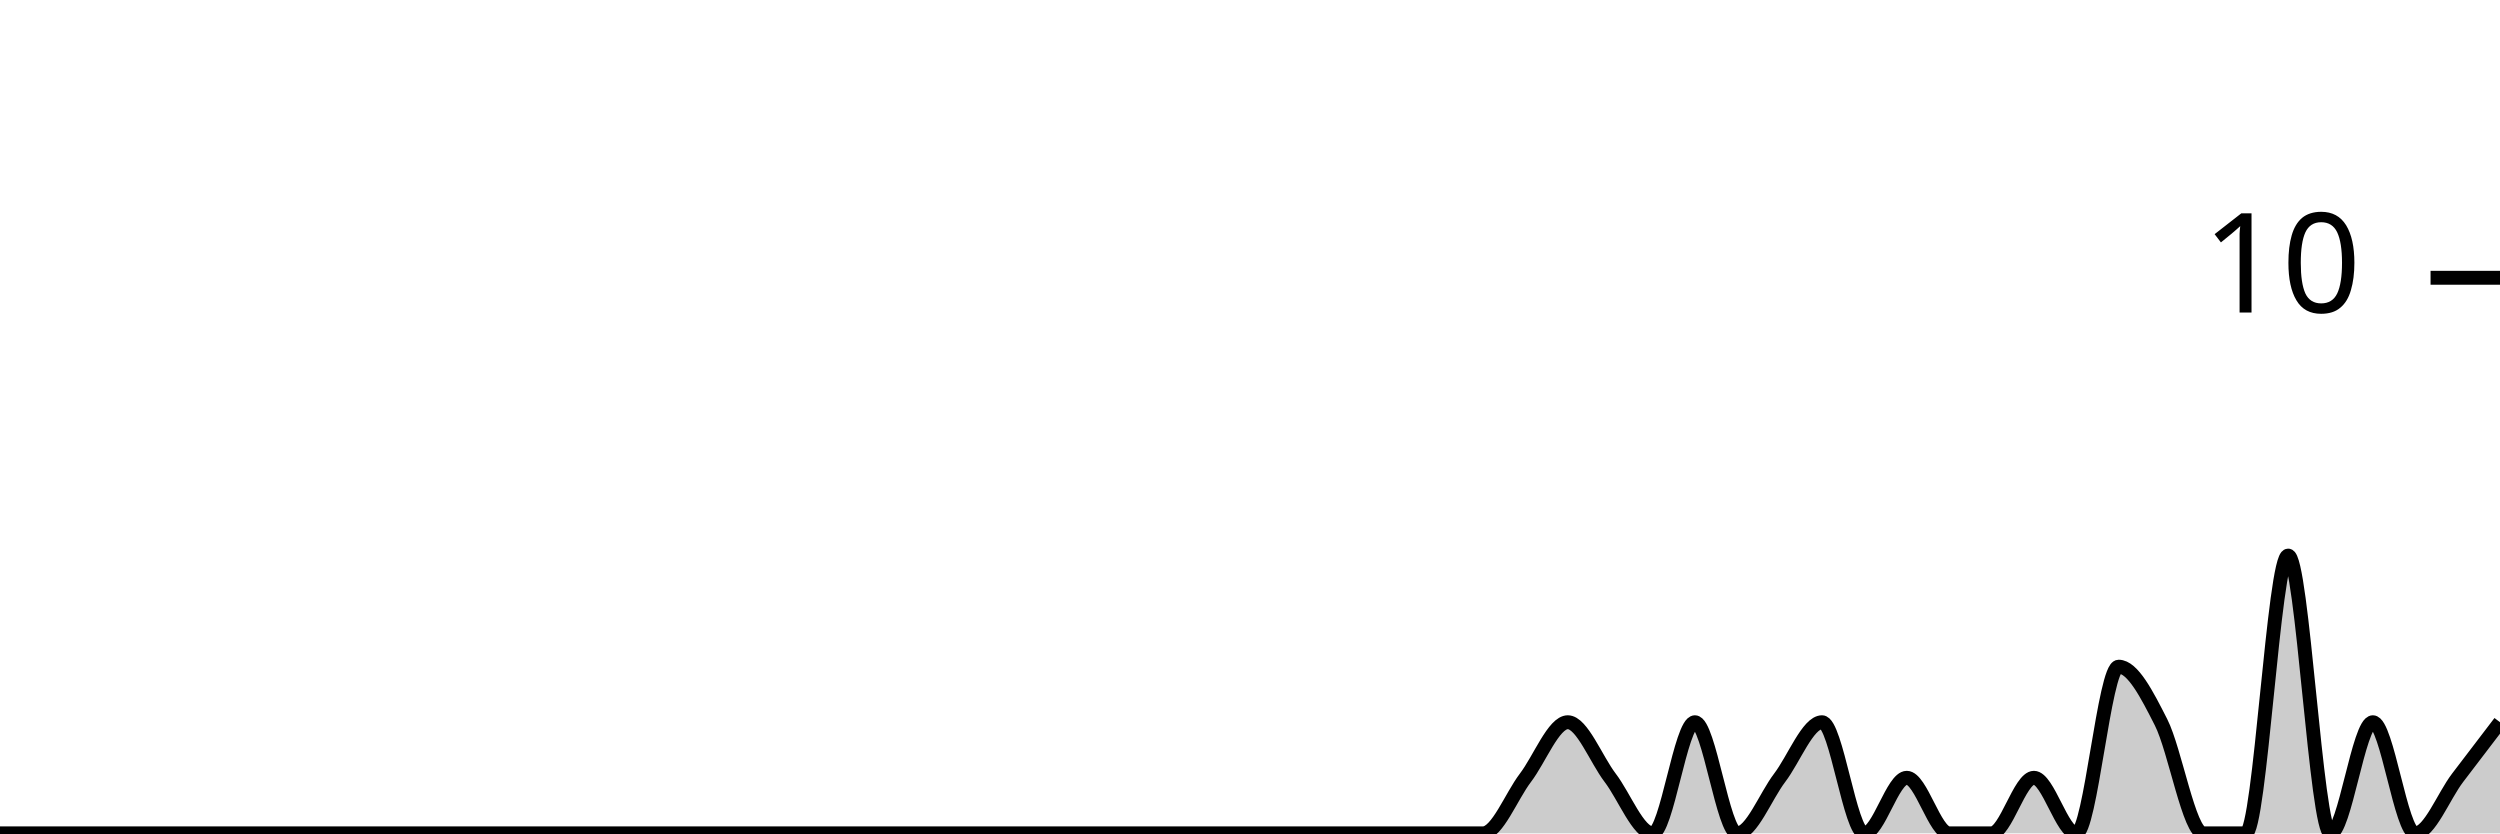
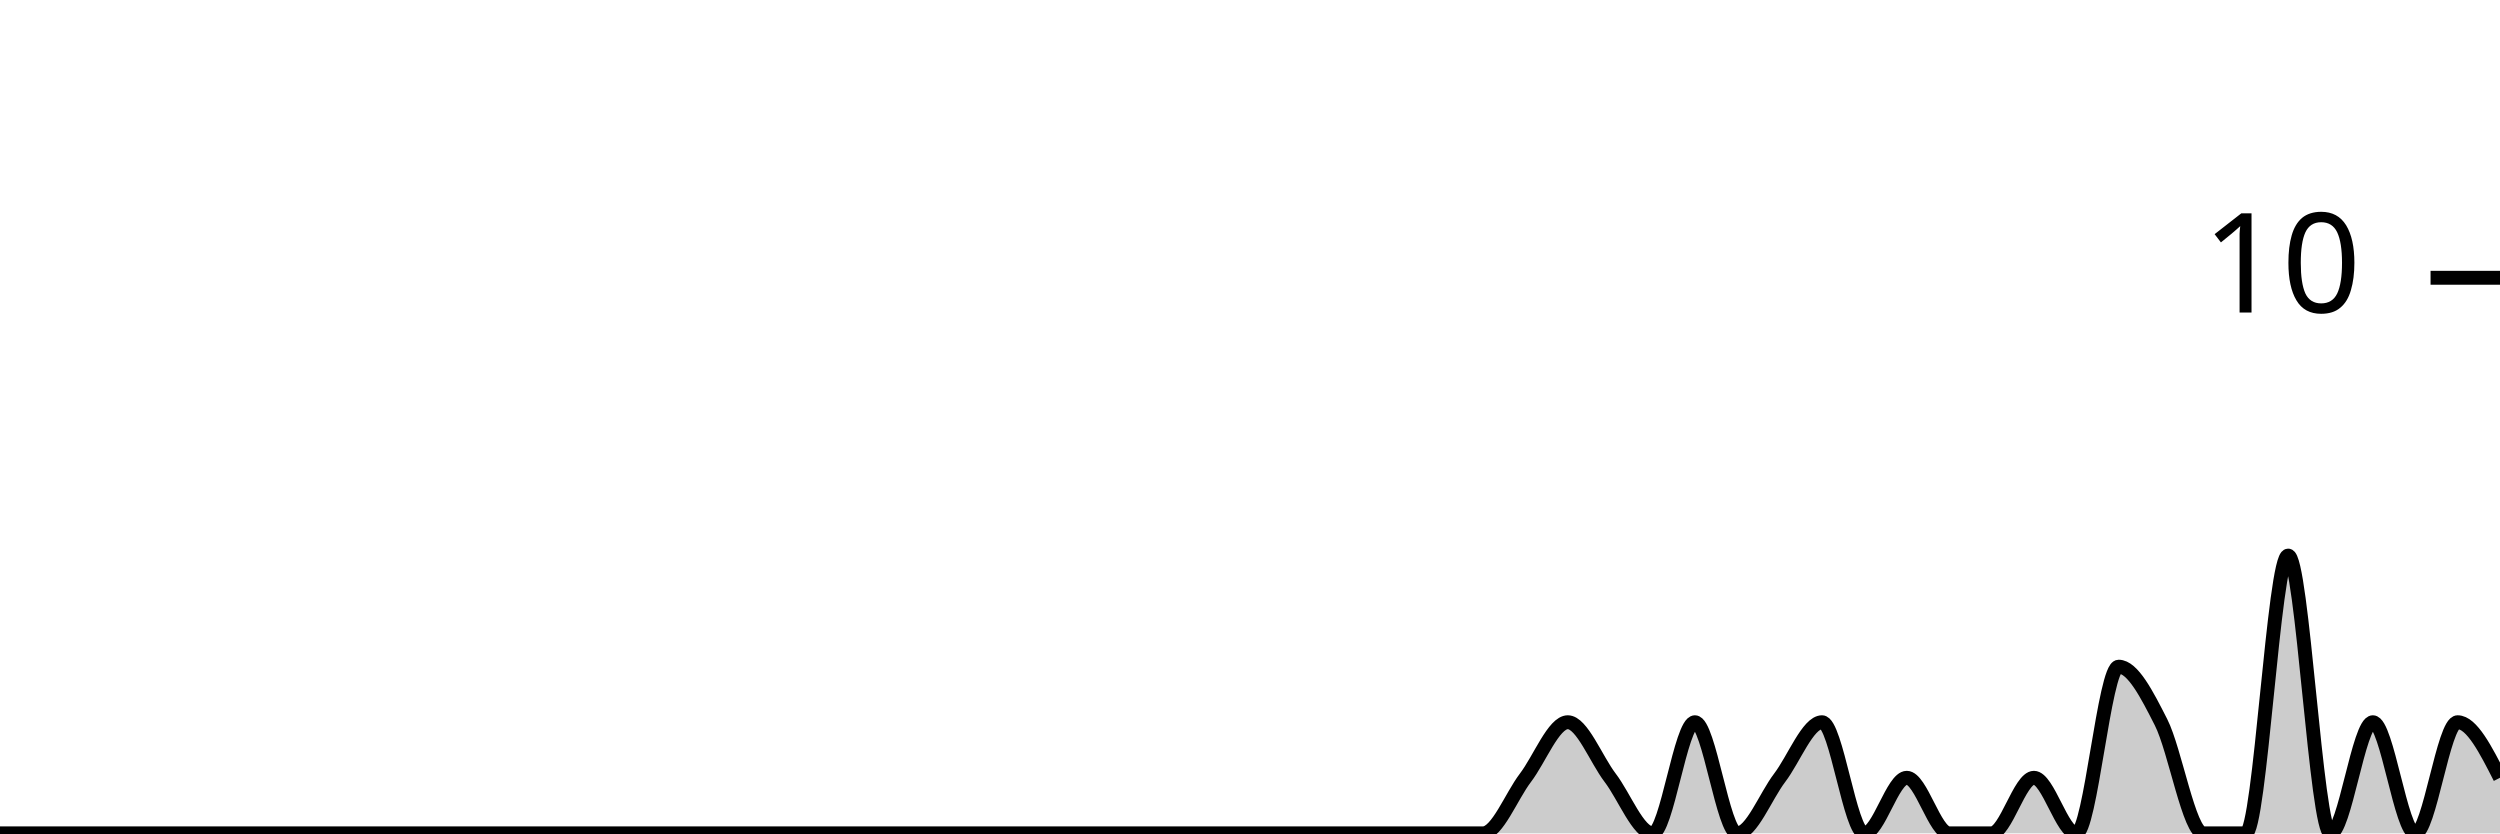
<svg xmlns="http://www.w3.org/2000/svg" viewBox="0 0 180 60">
  <g transform="translate(0,20)">
-     <path class="area" fill="rgba(0, 0, 0, 0.2)" d="M0,40C1.017,40,2.034,40,3.051,40C4.068,40,5.085,40,6.102,40C7.119,40,8.136,40,9.153,40C10.169,40,11.186,40,12.203,40C13.22,40,14.237,40,15.254,40C16.271,40,17.288,40,18.305,40C19.322,40,20.339,40,21.356,40C22.373,40,23.39,40,24.407,40C25.424,40,26.441,40,27.458,40C28.475,40,29.492,40,30.508,40C31.525,40,32.542,40,33.559,40C34.576,40,35.593,40,36.61,40C37.627,40,38.644,40,39.661,40C40.678,40,41.695,40,42.712,40C43.729,40,44.746,40,45.763,40C46.78,40,47.797,40,48.814,40C49.831,40,50.847,40,51.864,40C52.881,40,53.898,40,54.915,40C55.932,40,56.949,40,57.966,40C58.983,40,60,40,61.017,40C62.034,40,63.051,40,64.068,40C65.085,40,66.102,40,67.119,40C68.136,40,69.153,40,70.169,40C71.186,40,72.203,40,73.22,40C74.237,40,75.254,40,76.271,40C77.288,40,78.305,40,79.322,40C80.339,40,81.356,40,82.373,40C83.39,40,84.407,40,85.424,40C86.441,40,87.458,40,88.475,40C89.492,40,90.508,40,91.525,40C92.542,40,93.559,40,94.576,40C95.593,40,96.61,40,97.627,40C98.644,40,99.661,40,100.678,40C101.695,40,102.712,40,103.729,40C104.746,40,105.763,40,106.78,40C107.797,40,108.814,37.333,109.831,36C110.847,34.667,111.864,32,112.881,32C113.898,32,114.915,34.667,115.932,36C116.949,37.333,117.966,40,118.983,40C120,40,121.017,32,122.034,32C123.051,32,124.068,40,125.085,40C126.102,40,127.119,37.333,128.136,36C129.153,34.667,130.169,32,131.186,32C132.203,32,133.22,40,134.237,40C135.254,40,136.271,36,137.288,36C138.305,36,139.322,40,140.339,40C141.356,40,142.373,40,143.39,40C144.407,40,145.424,36,146.441,36C147.458,36,148.475,40,149.492,40C150.508,40,151.525,28,152.542,28C153.559,28,154.576,30,155.593,32C156.61,34,157.627,40,158.644,40C159.661,40,160.678,40,161.695,40C162.712,40,163.729,20,164.746,20C165.763,20,166.78,40,167.797,40C168.814,40,169.831,32,170.847,32C171.864,32,172.881,40,173.898,40C174.915,40,175.932,37.333,176.949,36C177.966,34.667,178.983,33.333,180,32L180,40C178.983,40,177.966,40,176.949,40C175.932,40,174.915,40,173.898,40C172.881,40,171.864,40,170.847,40C169.831,40,168.814,40,167.797,40C166.78,40,165.763,40,164.746,40C163.729,40,162.712,40,161.695,40C160.678,40,159.661,40,158.644,40C157.627,40,156.61,40,155.593,40C154.576,40,153.559,40,152.542,40C151.525,40,150.508,40,149.492,40C148.475,40,147.458,40,146.441,40C145.424,40,144.407,40,143.39,40C142.373,40,141.356,40,140.339,40C139.322,40,138.305,40,137.288,40C136.271,40,135.254,40,134.237,40C133.22,40,132.203,40,131.186,40C130.169,40,129.153,40,128.136,40C127.119,40,126.102,40,125.085,40C124.068,40,123.051,40,122.034,40C121.017,40,120,40,118.983,40C117.966,40,116.949,40,115.932,40C114.915,40,113.898,40,112.881,40C111.864,40,110.847,40,109.831,40C108.814,40,107.797,40,106.78,40C105.763,40,104.746,40,103.729,40C102.712,40,101.695,40,100.678,40C99.661,40,98.644,40,97.627,40C96.61,40,95.593,40,94.576,40C93.559,40,92.542,40,91.525,40C90.508,40,89.492,40,88.475,40C87.458,40,86.441,40,85.424,40C84.407,40,83.39,40,82.373,40C81.356,40,80.339,40,79.322,40C78.305,40,77.288,40,76.271,40C75.254,40,74.237,40,73.22,40C72.203,40,71.186,40,70.169,40C69.153,40,68.136,40,67.119,40C66.102,40,65.085,40,64.068,40C63.051,40,62.034,40,61.017,40C60,40,58.983,40,57.966,40C56.949,40,55.932,40,54.915,40C53.898,40,52.881,40,51.864,40C50.847,40,49.831,40,48.814,40C47.797,40,46.78,40,45.763,40C44.746,40,43.729,40,42.712,40C41.695,40,40.678,40,39.661,40C38.644,40,37.627,40,36.61,40C35.593,40,34.576,40,33.559,40C32.542,40,31.525,40,30.508,40C29.492,40,28.475,40,27.458,40C26.441,40,25.424,40,24.407,40C23.39,40,22.373,40,21.356,40C20.339,40,19.322,40,18.305,40C17.288,40,16.271,40,15.254,40C14.237,40,13.22,40,12.203,40C11.186,40,10.169,40,9.153,40C8.136,40,7.119,40,6.102,40C5.085,40,4.068,40,3.051,40C2.034,40,1.017,40,0,40Z" />
-     <path class="line" stroke="black" fill="none" d="M0,40C1.017,40,2.034,40,3.051,40C4.068,40,5.085,40,6.102,40C7.119,40,8.136,40,9.153,40C10.169,40,11.186,40,12.203,40C13.22,40,14.237,40,15.254,40C16.271,40,17.288,40,18.305,40C19.322,40,20.339,40,21.356,40C22.373,40,23.39,40,24.407,40C25.424,40,26.441,40,27.458,40C28.475,40,29.492,40,30.508,40C31.525,40,32.542,40,33.559,40C34.576,40,35.593,40,36.61,40C37.627,40,38.644,40,39.661,40C40.678,40,41.695,40,42.712,40C43.729,40,44.746,40,45.763,40C46.78,40,47.797,40,48.814,40C49.831,40,50.847,40,51.864,40C52.881,40,53.898,40,54.915,40C55.932,40,56.949,40,57.966,40C58.983,40,60,40,61.017,40C62.034,40,63.051,40,64.068,40C65.085,40,66.102,40,67.119,40C68.136,40,69.153,40,70.169,40C71.186,40,72.203,40,73.22,40C74.237,40,75.254,40,76.271,40C77.288,40,78.305,40,79.322,40C80.339,40,81.356,40,82.373,40C83.39,40,84.407,40,85.424,40C86.441,40,87.458,40,88.475,40C89.492,40,90.508,40,91.525,40C92.542,40,93.559,40,94.576,40C95.593,40,96.61,40,97.627,40C98.644,40,99.661,40,100.678,40C101.695,40,102.712,40,103.729,40C104.746,40,105.763,40,106.78,40C107.797,40,108.814,37.333,109.831,36C110.847,34.667,111.864,32,112.881,32C113.898,32,114.915,34.667,115.932,36C116.949,37.333,117.966,40,118.983,40C120,40,121.017,32,122.034,32C123.051,32,124.068,40,125.085,40C126.102,40,127.119,37.333,128.136,36C129.153,34.667,130.169,32,131.186,32C132.203,32,133.22,40,134.237,40C135.254,40,136.271,36,137.288,36C138.305,36,139.322,40,140.339,40C141.356,40,142.373,40,143.39,40C144.407,40,145.424,36,146.441,36C147.458,36,148.475,40,149.492,40C150.508,40,151.525,28,152.542,28C153.559,28,154.576,30,155.593,32C156.61,34,157.627,40,158.644,40C159.661,40,160.678,40,161.695,40C162.712,40,163.729,20,164.746,20C165.763,20,166.78,40,167.797,40C168.814,40,169.831,32,170.847,32C171.864,32,172.881,40,173.898,40C174.915,40,175.932,37.333,176.949,36C177.966,34.667,178.983,33.333,180,32" />
+     <path class="area" fill="rgba(0, 0, 0, 0.2)" d="M0,40C1.017,40,2.034,40,3.051,40C4.068,40,5.085,40,6.102,40C7.119,40,8.136,40,9.153,40C10.169,40,11.186,40,12.203,40C13.22,40,14.237,40,15.254,40C16.271,40,17.288,40,18.305,40C19.322,40,20.339,40,21.356,40C22.373,40,23.39,40,24.407,40C25.424,40,26.441,40,27.458,40C28.475,40,29.492,40,30.508,40C31.525,40,32.542,40,33.559,40C34.576,40,35.593,40,36.61,40C37.627,40,38.644,40,39.661,40C40.678,40,41.695,40,42.712,40C43.729,40,44.746,40,45.763,40C46.78,40,47.797,40,48.814,40C49.831,40,50.847,40,51.864,40C52.881,40,53.898,40,54.915,40C55.932,40,56.949,40,57.966,40C58.983,40,60,40,61.017,40C62.034,40,63.051,40,64.068,40C65.085,40,66.102,40,67.119,40C68.136,40,69.153,40,70.169,40C71.186,40,72.203,40,73.22,40C74.237,40,75.254,40,76.271,40C77.288,40,78.305,40,79.322,40C80.339,40,81.356,40,82.373,40C83.39,40,84.407,40,85.424,40C86.441,40,87.458,40,88.475,40C89.492,40,90.508,40,91.525,40C92.542,40,93.559,40,94.576,40C95.593,40,96.61,40,97.627,40C98.644,40,99.661,40,100.678,40C101.695,40,102.712,40,103.729,40C104.746,40,105.763,40,106.78,40C107.797,40,108.814,37.333,109.831,36C110.847,34.667,111.864,32,112.881,32C113.898,32,114.915,34.667,115.932,36C116.949,37.333,117.966,40,118.983,40C120,40,121.017,32,122.034,32C123.051,32,124.068,40,125.085,40C126.102,40,127.119,37.333,128.136,36C129.153,34.667,130.169,32,131.186,32C132.203,32,133.22,40,134.237,40C135.254,40,136.271,36,137.288,36C138.305,36,139.322,40,140.339,40C141.356,40,142.373,40,143.39,40C144.407,40,145.424,36,146.441,36C147.458,36,148.475,40,149.492,40C150.508,40,151.525,28,152.542,28C153.559,28,154.576,30,155.593,32C156.61,34,157.627,40,158.644,40C159.661,40,160.678,40,161.695,40C162.712,40,163.729,20,164.746,20C165.763,20,166.78,40,167.797,40C168.814,40,169.831,32,170.847,32C171.864,32,172.881,40,173.898,40C174.915,40,175.932,32,176.949,32C177.966,32,178.983,34,180,36L180,40C178.983,40,177.966,40,176.949,40C175.932,40,174.915,40,173.898,40C172.881,40,171.864,40,170.847,40C169.831,40,168.814,40,167.797,40C166.78,40,165.763,40,164.746,40C163.729,40,162.712,40,161.695,40C160.678,40,159.661,40,158.644,40C157.627,40,156.61,40,155.593,40C154.576,40,153.559,40,152.542,40C151.525,40,150.508,40,149.492,40C148.475,40,147.458,40,146.441,40C145.424,40,144.407,40,143.39,40C142.373,40,141.356,40,140.339,40C139.322,40,138.305,40,137.288,40C136.271,40,135.254,40,134.237,40C133.22,40,132.203,40,131.186,40C130.169,40,129.153,40,128.136,40C127.119,40,126.102,40,125.085,40C124.068,40,123.051,40,122.034,40C121.017,40,120,40,118.983,40C117.966,40,116.949,40,115.932,40C114.915,40,113.898,40,112.881,40C111.864,40,110.847,40,109.831,40C108.814,40,107.797,40,106.78,40C105.763,40,104.746,40,103.729,40C102.712,40,101.695,40,100.678,40C99.661,40,98.644,40,97.627,40C96.61,40,95.593,40,94.576,40C93.559,40,92.542,40,91.525,40C90.508,40,89.492,40,88.475,40C87.458,40,86.441,40,85.424,40C84.407,40,83.39,40,82.373,40C81.356,40,80.339,40,79.322,40C78.305,40,77.288,40,76.271,40C75.254,40,74.237,40,73.22,40C72.203,40,71.186,40,70.169,40C69.153,40,68.136,40,67.119,40C66.102,40,65.085,40,64.068,40C63.051,40,62.034,40,61.017,40C60,40,58.983,40,57.966,40C56.949,40,55.932,40,54.915,40C53.898,40,52.881,40,51.864,40C50.847,40,49.831,40,48.814,40C47.797,40,46.78,40,45.763,40C44.746,40,43.729,40,42.712,40C41.695,40,40.678,40,39.661,40C38.644,40,37.627,40,36.61,40C35.593,40,34.576,40,33.559,40C32.542,40,31.525,40,30.508,40C29.492,40,28.475,40,27.458,40C26.441,40,25.424,40,24.407,40C23.39,40,22.373,40,21.356,40C20.339,40,19.322,40,18.305,40C17.288,40,16.271,40,15.254,40C14.237,40,13.22,40,12.203,40C11.186,40,10.169,40,9.153,40C8.136,40,7.119,40,6.102,40C5.085,40,4.068,40,3.051,40C2.034,40,1.017,40,0,40Z" />
+     <path class="line" stroke="black" fill="none" d="M0,40C1.017,40,2.034,40,3.051,40C4.068,40,5.085,40,6.102,40C7.119,40,8.136,40,9.153,40C10.169,40,11.186,40,12.203,40C13.22,40,14.237,40,15.254,40C16.271,40,17.288,40,18.305,40C19.322,40,20.339,40,21.356,40C22.373,40,23.39,40,24.407,40C25.424,40,26.441,40,27.458,40C28.475,40,29.492,40,30.508,40C31.525,40,32.542,40,33.559,40C34.576,40,35.593,40,36.61,40C37.627,40,38.644,40,39.661,40C40.678,40,41.695,40,42.712,40C43.729,40,44.746,40,45.763,40C46.78,40,47.797,40,48.814,40C49.831,40,50.847,40,51.864,40C52.881,40,53.898,40,54.915,40C55.932,40,56.949,40,57.966,40C58.983,40,60,40,61.017,40C62.034,40,63.051,40,64.068,40C65.085,40,66.102,40,67.119,40C68.136,40,69.153,40,70.169,40C71.186,40,72.203,40,73.22,40C74.237,40,75.254,40,76.271,40C77.288,40,78.305,40,79.322,40C80.339,40,81.356,40,82.373,40C83.39,40,84.407,40,85.424,40C86.441,40,87.458,40,88.475,40C89.492,40,90.508,40,91.525,40C92.542,40,93.559,40,94.576,40C95.593,40,96.61,40,97.627,40C98.644,40,99.661,40,100.678,40C101.695,40,102.712,40,103.729,40C104.746,40,105.763,40,106.78,40C107.797,40,108.814,37.333,109.831,36C110.847,34.667,111.864,32,112.881,32C113.898,32,114.915,34.667,115.932,36C116.949,37.333,117.966,40,118.983,40C120,40,121.017,32,122.034,32C123.051,32,124.068,40,125.085,40C126.102,40,127.119,37.333,128.136,36C129.153,34.667,130.169,32,131.186,32C132.203,32,133.22,40,134.237,40C135.254,40,136.271,36,137.288,36C138.305,36,139.322,40,140.339,40C141.356,40,142.373,40,143.39,40C144.407,40,145.424,36,146.441,36C147.458,36,148.475,40,149.492,40C150.508,40,151.525,28,152.542,28C153.559,28,154.576,30,155.593,32C156.61,34,157.627,40,158.644,40C159.661,40,160.678,40,161.695,40C162.712,40,163.729,20,164.746,20C165.763,20,166.78,40,167.797,40C168.814,40,169.831,32,170.847,32C171.864,32,172.881,40,173.898,40C174.915,40,175.932,32,176.949,32C177.966,32,178.983,34,180,36" />
    <path class="axis-ceiling" stroke-width="1" stroke="black" fill="none" d="M175,0L180,0" />
    <text class="axis-ceiling-label" font-family="sans-serif" text-anchor="end" font-size="10px" x="170" y="2.5">10</text>
  </g>
</svg>
